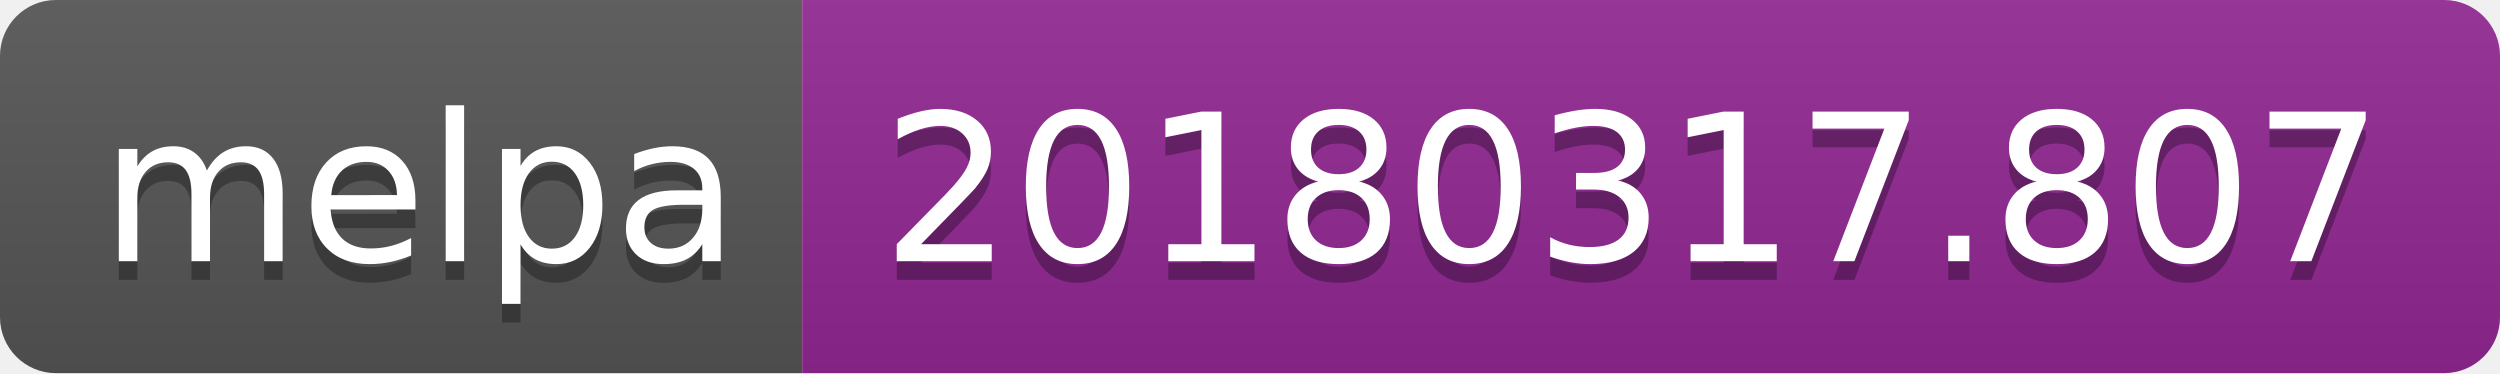
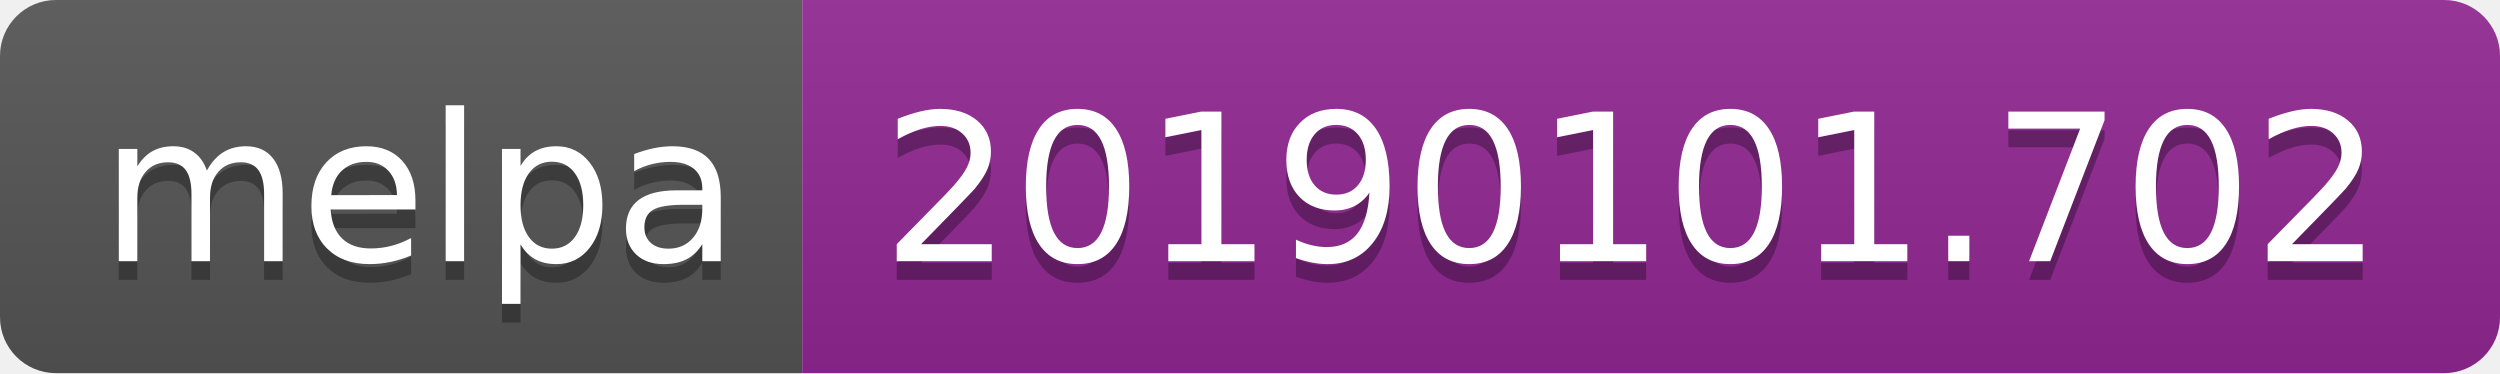
<svg xmlns="http://www.w3.org/2000/svg" width="134" height="20">
  <linearGradient id="b" x2="0" y2="100%">
    <stop offset="0" stop-color="#bbb" stop-opacity=".1" />
    <stop offset="1" stop-opacity=".1" />
  </linearGradient>
  <clipPath id="a">
    <rect width="134" height="20" rx="3" fill="#fff" />
  </clipPath>
  <g clip-path="url(#a)">
    <path fill="#555" d="M0 0h43v20H0z" />
    <path fill="#922793" d="M43 0h91v20H43z" />
    <path fill="url(#b)" d="M0 0h134v20H0z" />
  </g>
  <g fill="#fff" text-anchor="middle" font-family="DejaVu Sans,Verdana,Geneva,sans-serif" font-size="110">
    <text x="225" y="150" fill="#010101" fill-opacity=".3" transform="scale(.1)" textLength="330">melpa</text>
    <text x="225" y="140" transform="scale(.1)" textLength="330">melpa</text>
-     <text x="875" y="150" fill="#010101" fill-opacity=".3" transform="scale(.1)" textLength="810">20180317.807</text>
-     <text x="875" y="140" transform="scale(.1)" textLength="810">20180317.807</text>
+     <text x="875" y="150" fill="#010101" fill-opacity=".3" transform="scale(.1)" textLength="810">20190101.702</text>
+     <text x="875" y="140" transform="scale(.1)" textLength="810">20190101.702</text>
  </g>
</svg>
